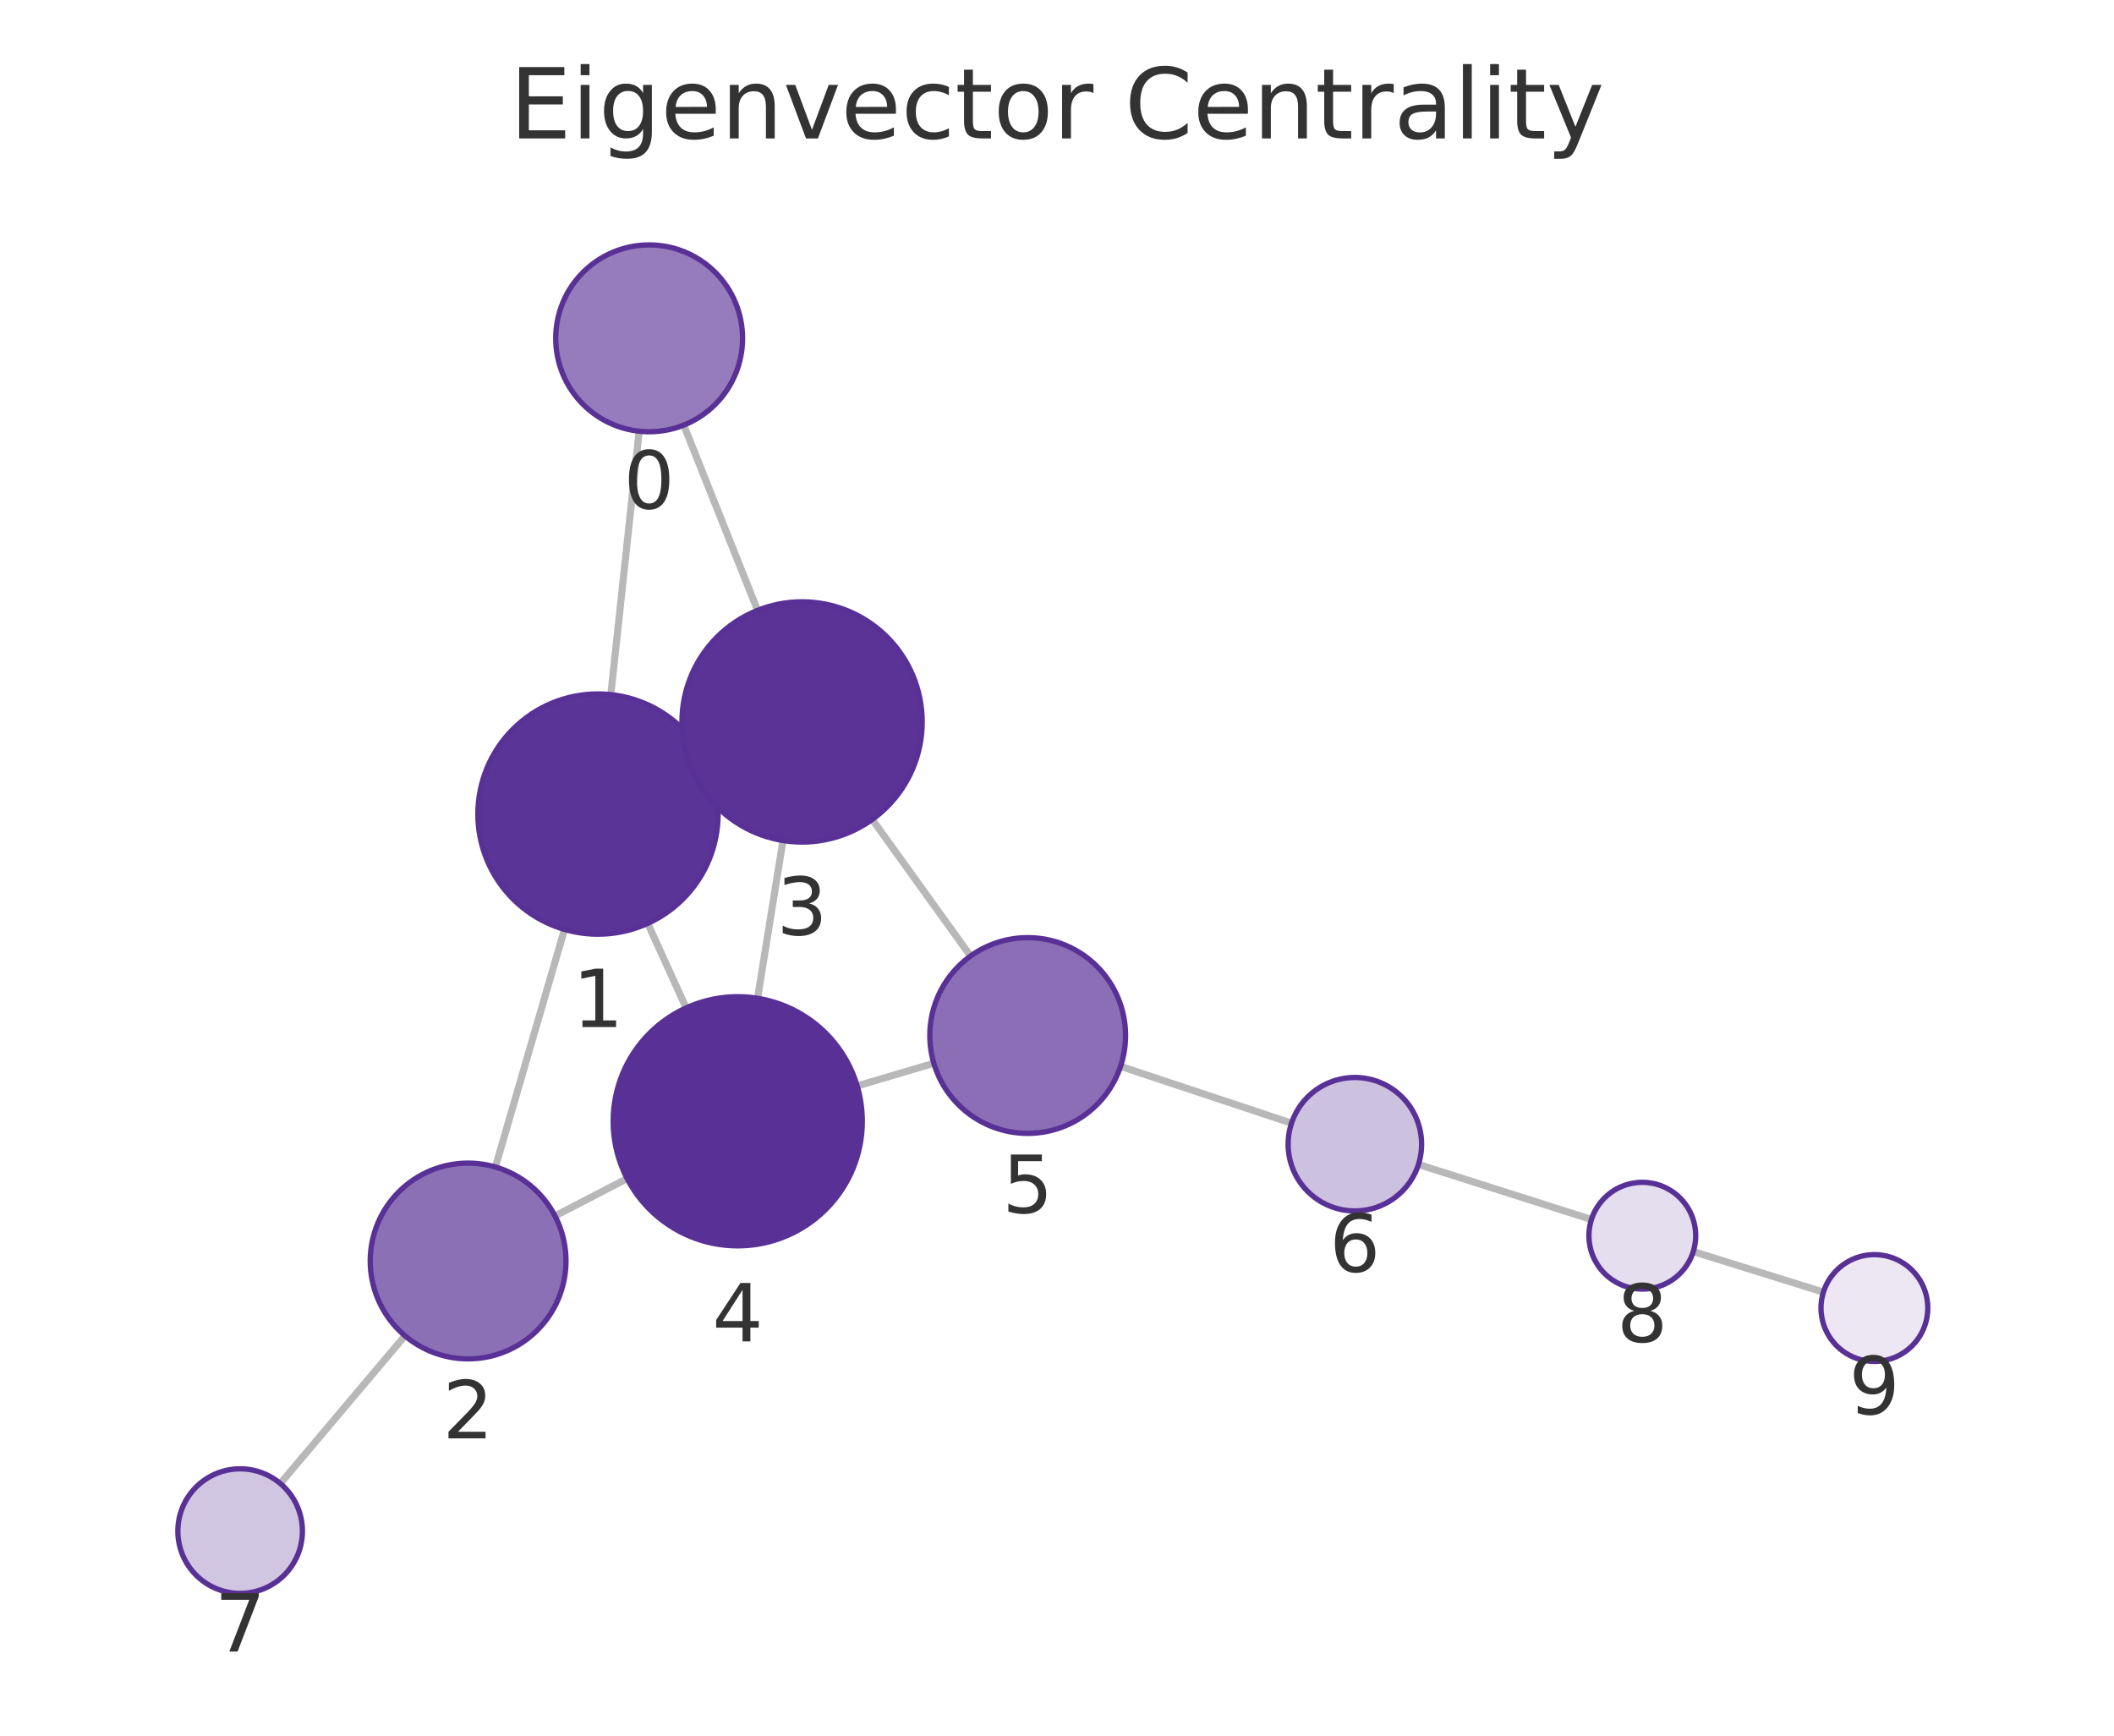
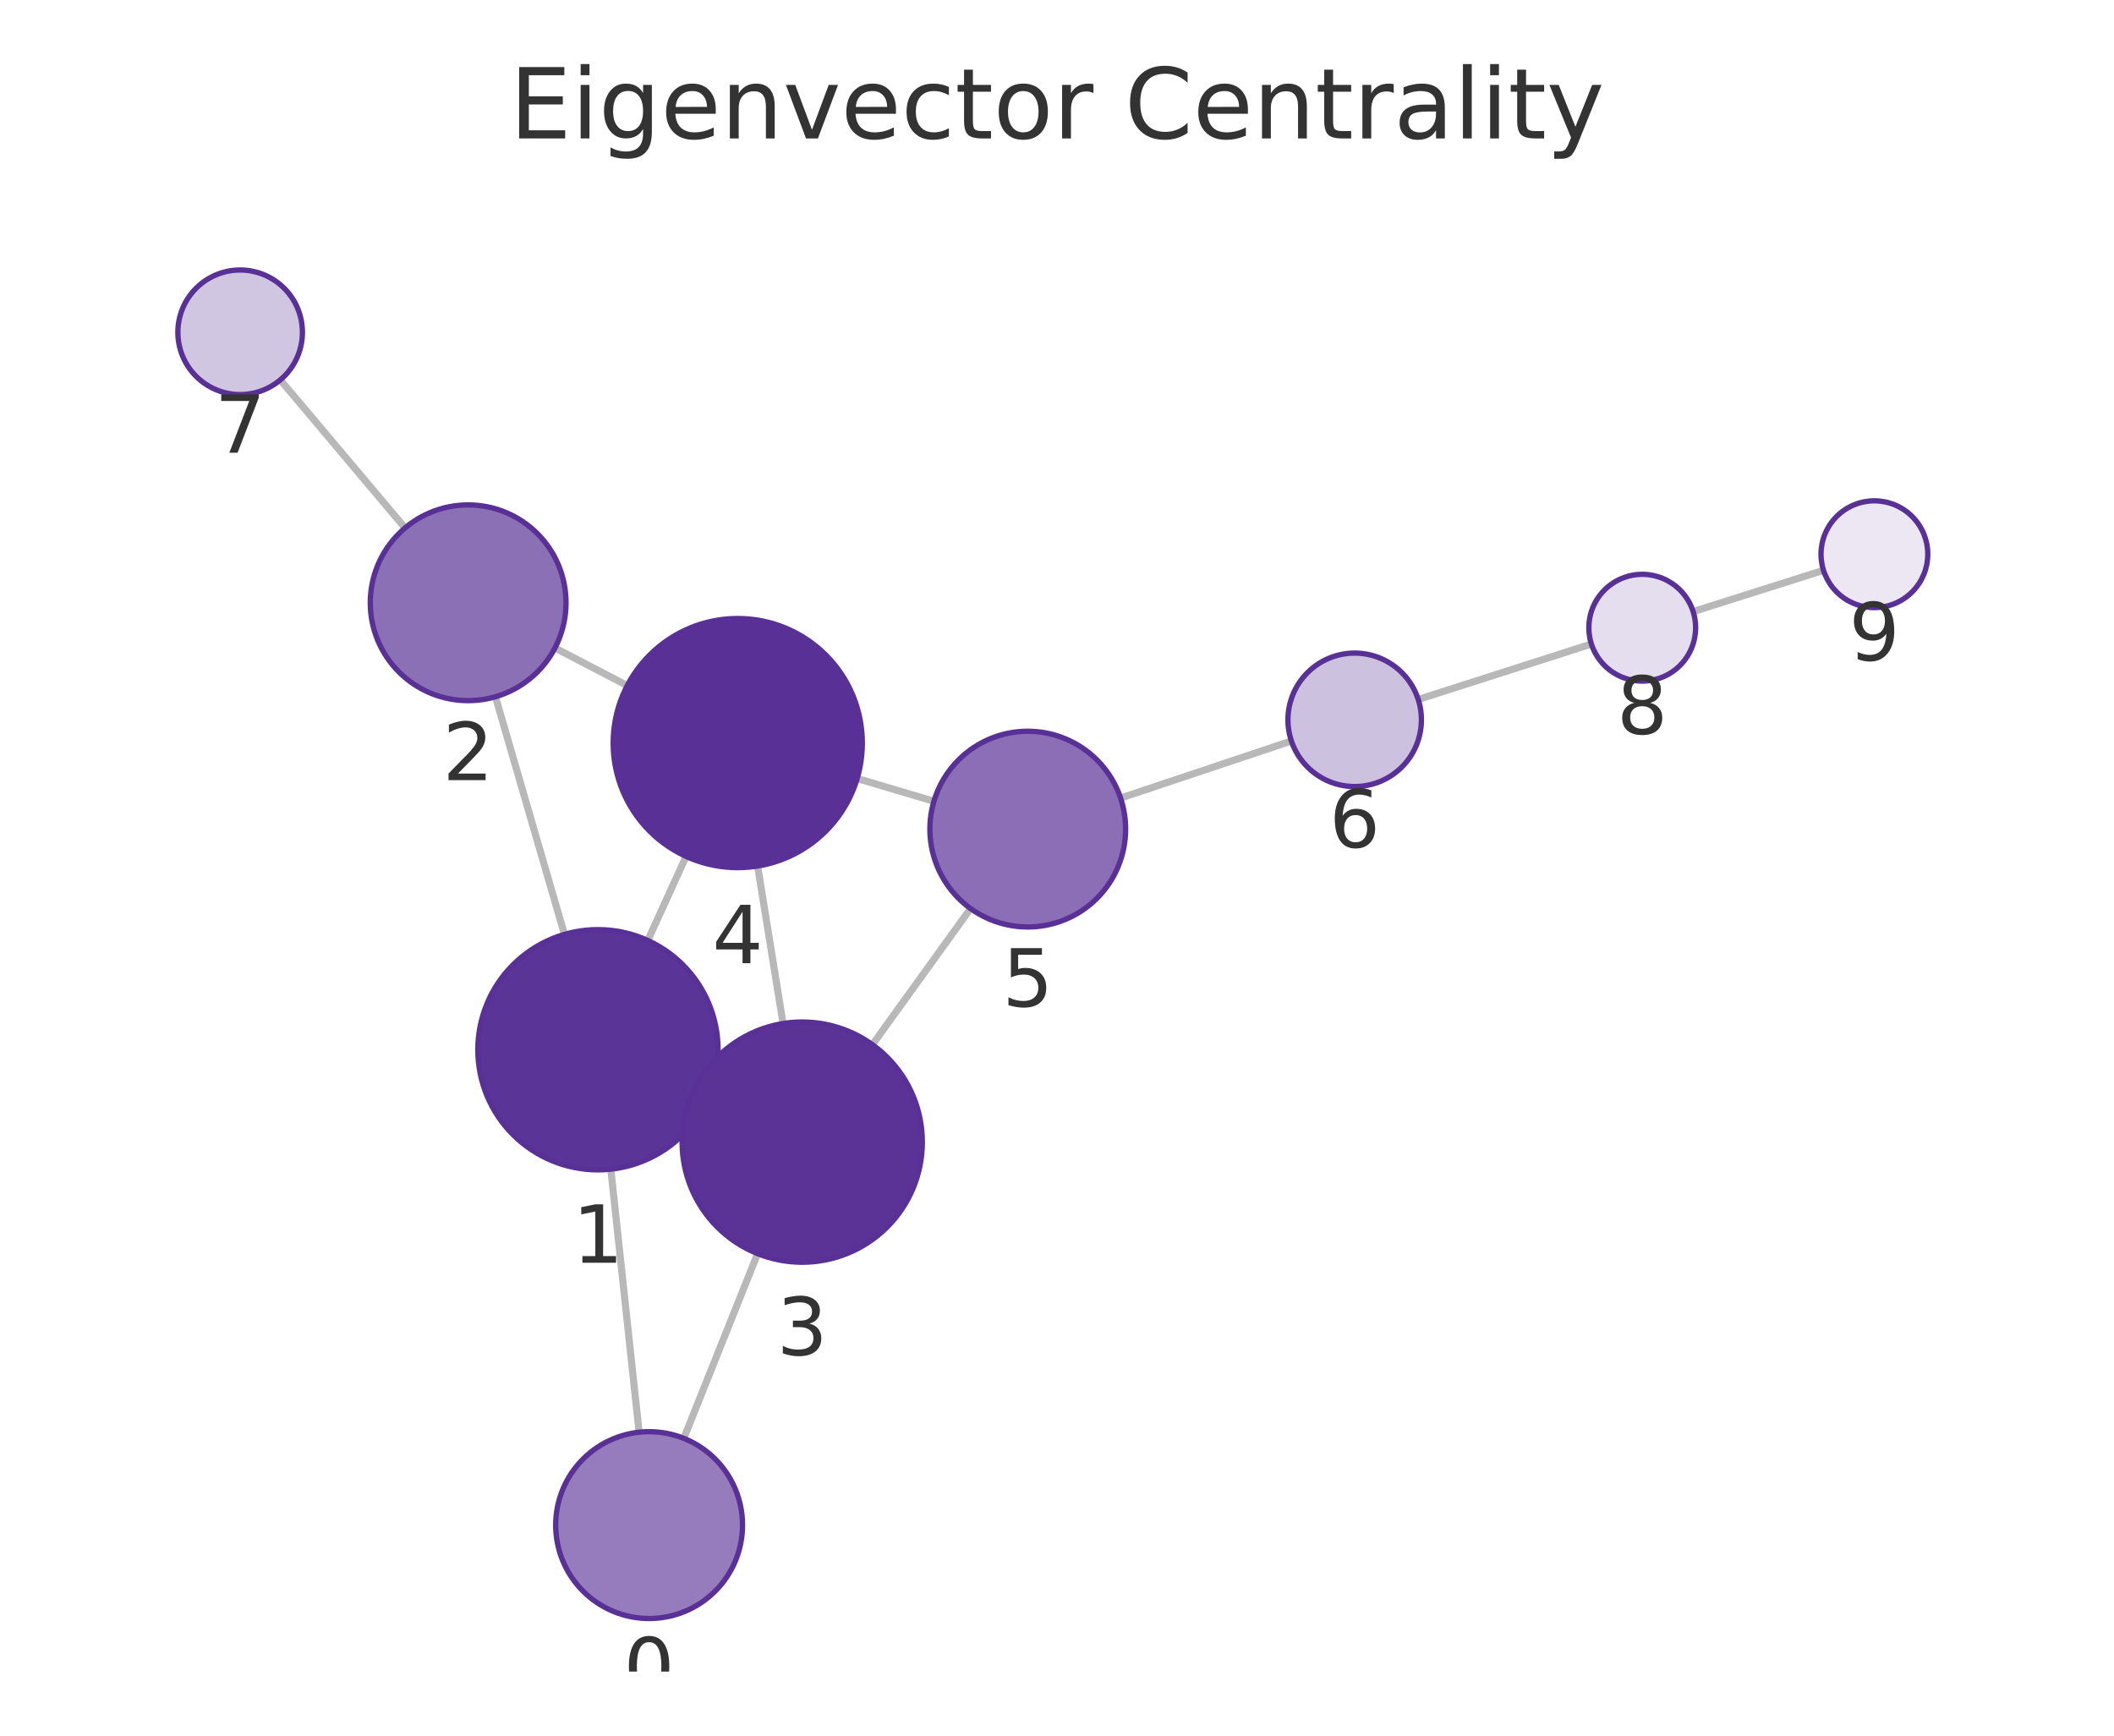
<svg xmlns="http://www.w3.org/2000/svg" xmlns:xlink="http://www.w3.org/1999/xlink" width="237.6pt" height="195.078pt" viewBox="0 0 237.6 195.078" version="1.1">
  <defs>
    <style type="text/css">*{stroke-linejoin: round; stroke-linecap: butt}</style>
  </defs>
  <g id="figure_1">
    <g id="patch_1">
      <path d="M 0 195.078  L 237.6 195.078  L 237.6 0  L 0 0  L 0 195.078  z " style="fill: none" />
    </g>
    <g id="axes_1">
      <g id="patch_2">
        <path d="M 7.2 187.878  L 230.4 187.878  L 230.4 21.558  L 7.2 21.558  L 7.2 187.878  z " style="fill: none" />
      </g>
      <g id="EdgeCollection_1">
-         <path d="M 71.837 48.467  L 68.653 78.073  " clip-path="url(#pe8b34c2712)" style="fill: #b8b8b8; stroke: #b8b8b8; stroke-width: 0.8" />
-         <path d="M 76.848 47.781  L 85.148 68.601  " clip-path="url(#pe8b34c2712)" style="fill: #b8b8b8; stroke: #b8b8b8; stroke-width: 0.8" />
-         <path d="M 63.443 104.46  L 55.682 131.165  " clip-path="url(#pe8b34c2712)" style="fill: #b8b8b8; stroke: #b8b8b8; stroke-width: 0.8" />
-         <path d="M 79.514 85.941  L 77.843 86.696  " clip-path="url(#pe8b34c2712)" style="fill: #b8b8b8; stroke: #b8b8b8; stroke-width: 0.8" />
-         <path d="M 72.8 103.784  L 77.12 113.282  " clip-path="url(#pe8b34c2712)" style="fill: #b8b8b8; stroke: #b8b8b8; stroke-width: 0.8" />
-         <path d="M 62.379 136.667  L 70.487 132.466  " clip-path="url(#pe8b34c2712)" style="fill: #b8b8b8; stroke: #b8b8b8; stroke-width: 0.8" />
-         <path d="M 45.517 150.134  L 31.505 166.738  " clip-path="url(#pe8b34c2712)" style="fill: #b8b8b8; stroke: #b8b8b8; stroke-width: 0.8" />
-         <path d="M 88 94.469  L 85.144 112.204  " clip-path="url(#pe8b34c2712)" style="fill: #b8b8b8; stroke: #b8b8b8; stroke-width: 0.8" />
-         <path d="M 98.032 92.1  L 109.081 107.457  " clip-path="url(#pe8b34c2712)" style="fill: #b8b8b8; stroke: #b8b8b8; stroke-width: 0.8" />
-         <path d="M 96.342 122.054  L 104.957 119.506  " clip-path="url(#pe8b34c2712)" style="fill: #b8b8b8; stroke: #b8b8b8; stroke-width: 0.8" />
-         <path d="M 125.944 119.854  L 145.159 126.239  " clip-path="url(#pe8b34c2712)" style="fill: #b8b8b8; stroke: #b8b8b8; stroke-width: 0.8" />
-         <path d="M 159.423 130.878  L 178.868 137.067  " clip-path="url(#pe8b34c2712)" style="fill: #b8b8b8; stroke: #b8b8b8; stroke-width: 0.8" />
-         <path d="M 190.313 140.672  L 204.942 145.23  " clip-path="url(#pe8b34c2712)" style="fill: #b8b8b8; stroke: #b8b8b8; stroke-width: 0.8" />
+         <path d="M 71.833 160.973  L 68.651 131.408  " clip-path="url(#p6a8f3b965b)" style="fill: #b8b8b8; stroke: #b8b8b8; stroke-width: 0.8" />
+         <path d="M 76.854 161.662  L 85.153 140.903  " clip-path="url(#p6a8f3b965b)" style="fill: #b8b8b8; stroke: #b8b8b8; stroke-width: 0.8" />
+         <path d="M 63.442 105.021  L 55.685 78.313  " clip-path="url(#p6a8f3b965b)" style="fill: #b8b8b8; stroke: #b8b8b8; stroke-width: 0.8" />
+         <path d="M 79.507 123.549  L 77.863 122.805  " clip-path="url(#p6a8f3b965b)" style="fill: #b8b8b8; stroke: #b8b8b8; stroke-width: 0.8" />
+         <path d="M 72.806 105.702  L 77.112 96.256  " clip-path="url(#p6a8f3b965b)" style="fill: #b8b8b8; stroke: #b8b8b8; stroke-width: 0.8" />
+         <path d="M 62.375 72.827  L 70.499 77.055  " clip-path="url(#p6a8f3b965b)" style="fill: #b8b8b8; stroke: #b8b8b8; stroke-width: 0.8" />
+         <path d="M 45.527 59.338  L 31.502 42.699  " clip-path="url(#p6a8f3b965b)" style="fill: #b8b8b8; stroke: #b8b8b8; stroke-width: 0.8" />
+         <path d="M 88.011 115.041  L 85.151 97.338  " clip-path="url(#p6a8f3b965b)" style="fill: #b8b8b8; stroke: #b8b8b8; stroke-width: 0.8" />
+         <path d="M 98.056 117.415  L 109.082 102.113  " clip-path="url(#p6a8f3b965b)" style="fill: #b8b8b8; stroke: #b8b8b8; stroke-width: 0.8" />
+         <path d="M 96.34 87.5  L 104.967 90.059  " clip-path="url(#p6a8f3b965b)" style="fill: #b8b8b8; stroke: #b8b8b8; stroke-width: 0.8" />
+         <path d="M 125.946 89.7  L 145.144 83.282  " clip-path="url(#p6a8f3b965b)" style="fill: #b8b8b8; stroke: #b8b8b8; stroke-width: 0.8" />
+         <path d="M 159.4 78.616  L 178.864 72.383  " clip-path="url(#p6a8f3b965b)" style="fill: #b8b8b8; stroke: #b8b8b8; stroke-width: 0.8" />
+         <path d="M 190.298 68.741  L 204.95 64.101  " clip-path="url(#p6a8f3b965b)" style="fill: #b8b8b8; stroke: #b8b8b8; stroke-width: 0.8" />
      </g>
      <g id="VertexCollection_1">
-         <path d="M 72.96 48.527  C 75.744 48.527 78.415 47.421 80.384 45.452  C 82.353 43.483 83.46 40.812 83.46 38.027  C 83.46 35.243 82.353 32.572 80.384 30.603  C 78.415 28.634 75.744 27.527 72.96 27.527  C 70.175 27.527 67.504 28.634 65.535 30.603  C 63.566 32.572 62.46 35.243 62.46 38.027  C 62.46 40.812 63.566 43.483 65.535 45.452  C 67.504 47.421 70.175 48.527 72.96 48.527  z " clip-path="url(#pe8b34c2712)" style="fill: #967cbc; stroke: #593196; stroke-width: 0.6" />
-         <path d="M 67.21 104.996  C 70.79 104.996 74.224 103.574 76.756 101.042  C 79.288 98.51 80.71 95.076 80.71 91.496  C 80.71 87.916 79.288 84.482 76.756 81.95  C 74.224 79.418 70.79 77.996 67.21 77.996  C 63.63 77.996 60.196 79.418 57.664 81.95  C 55.132 84.482 53.71 87.916 53.71 91.496  C 53.71 95.076 55.132 98.51 57.664 101.042  C 60.196 103.574 63.63 104.996 67.21 104.996  z " clip-path="url(#pe8b34c2712)" style="fill: #5b3497; stroke: #593196; stroke-width: 0.6" />
-         <path d="M 52.612 152.728  C 55.529 152.728 58.327 151.569 60.39 149.506  C 62.453 147.443 63.612 144.645 63.612 141.728  C 63.612 138.811 62.453 136.013 60.39 133.95  C 58.327 131.887 55.529 130.728 52.612 130.728  C 49.695 130.728 46.896 131.887 44.834 133.95  C 42.771 136.013 41.612 138.811 41.612 141.728  C 41.612 144.645 42.771 147.443 44.834 149.506  C 46.896 151.569 49.695 152.728 52.612 152.728  z " clip-path="url(#pe8b34c2712)" style="fill: #8c70b6; stroke: #593196; stroke-width: 0.6" />
-         <path d="M 90.147 94.641  C 93.728 94.641 97.162 93.219 99.693 90.687  C 102.225 88.156 103.647 84.721 103.647 81.141  C 103.647 77.561 102.225 74.127 99.693 71.595  C 97.162 69.064 93.728 67.641 90.147 67.641  C 86.567 67.641 83.133 69.064 80.601 71.595  C 78.07 74.127 76.647 77.561 76.647 81.141  C 76.647 84.721 78.07 88.156 80.601 90.687  C 83.133 93.219 86.567 94.641 90.147 94.641  z " clip-path="url(#pe8b34c2712)" style="fill: #5b3397; stroke: #593196; stroke-width: 0.6" />
-         <path d="M 82.917 140.025  C 86.63 140.025 90.191 138.55 92.817 135.925  C 95.442 133.3 96.917 129.738 96.917 126.025  C 96.917 122.313 95.442 118.751 92.817 116.126  C 90.191 113.501 86.63 112.025 82.917 112.025  C 79.204 112.025 75.643 113.501 73.018 116.126  C 70.392 118.751 68.917 122.313 68.917 126.025  C 68.917 129.738 70.392 133.3 73.018 135.925  C 75.643 138.55 79.204 140.025 82.917 140.025  z " clip-path="url(#pe8b34c2712)" style="fill: #593196; stroke: #593196; stroke-width: 0.6" />
-         <path d="M 115.505 127.386  C 118.422 127.386 121.221 126.227 123.283 124.164  C 125.346 122.101 126.505 119.303 126.505 116.386  C 126.505 113.469 125.346 110.671 123.283 108.608  C 121.221 106.545 118.422 105.386 115.505 105.386  C 112.588 105.386 109.79 106.545 107.727 108.608  C 105.664 110.671 104.505 113.469 104.505 116.386  C 104.505 119.303 105.664 122.101 107.727 124.164  C 109.79 126.227 112.588 127.386 115.505 127.386  z " clip-path="url(#pe8b34c2712)" style="fill: #8b6eb5; stroke: #593196; stroke-width: 0.6" />
-         <path d="M 152.277 136.103  C 154.266 136.103 156.174 135.313 157.58 133.907  C 158.987 132.5 159.777 130.592 159.777 128.603  C 159.777 126.614 158.987 124.707 157.58 123.3  C 156.174 121.894 154.266 121.103 152.277 121.103  C 150.288 121.103 148.38 121.894 146.973 123.3  C 145.567 124.707 144.777 126.614 144.777 128.603  C 144.777 130.592 145.567 132.5 146.973 133.907  C 148.38 135.313 150.288 136.103 152.277 136.103  z " clip-path="url(#pe8b34c2712)" style="fill: #cdc1e0; stroke: #593196; stroke-width: 0.6" />
-         <path d="M 26.99 179.088  C 28.847 179.088 30.627 178.35 31.94 177.038  C 33.253 175.725 33.99 173.944 33.99 172.088  C 33.99 170.232 33.253 168.451 31.94 167.138  C 30.627 165.826 28.847 165.088 26.99 165.088  C 25.134 165.088 23.353 165.826 22.04 167.138  C 20.728 168.451 19.99 170.232 19.99 172.088  C 19.99 173.944 20.728 175.725 22.04 177.038  C 23.353 178.35 25.134 179.088 26.99 179.088  z " clip-path="url(#pe8b34c2712)" style="fill: #d1c6e2; stroke: #593196; stroke-width: 0.6" />
-         <path d="M 184.585 144.887  C 186.176 144.887 187.702 144.255 188.828 143.13  C 189.953 142.005 190.585 140.478 190.585 138.887  C 190.585 137.296 189.953 135.77 188.828 134.645  C 187.702 133.519 186.176 132.887 184.585 132.887  C 182.994 132.887 181.467 133.519 180.342 134.645  C 179.217 135.77 178.585 137.296 178.585 138.887  C 178.585 140.478 179.217 142.005 180.342 143.13  C 181.467 144.255 182.994 144.887 184.585 144.887  z " clip-path="url(#pe8b34c2712)" style="fill: #e5deee; stroke: #593196; stroke-width: 0.6" />
-         <path d="M 210.67 153.015  C 212.261 153.015 213.788 152.383 214.913 151.258  C 216.038 150.133 216.67 148.607 216.67 147.015  C 216.67 145.424 216.038 143.898 214.913 142.773  C 213.788 141.648 212.261 141.015 210.67 141.015  C 209.079 141.015 207.553 141.648 206.427 142.773  C 205.302 143.898 204.67 145.424 204.67 147.015  C 204.67 148.607 205.302 150.133 206.427 151.258  C 207.553 152.383 209.079 153.015 210.67 153.015  z " clip-path="url(#pe8b34c2712)" style="fill: #ece7f3; stroke: #593196; stroke-width: 0.6" />
+         <path d="M 72.956 181.912  C 75.741 181.912 78.412 180.806 80.381 178.837  C 82.35 176.868 83.456 174.197 83.456 171.412  C 83.456 168.628 82.35 165.957 80.381 163.988  C 78.412 162.019 75.741 160.912 72.956 160.912  C 70.172 160.912 67.501 162.019 65.532 163.988  C 63.563 165.957 62.456 168.628 62.456 171.412  C 62.456 174.197 63.563 176.868 65.532 178.837  C 67.501 180.806 70.172 181.912 72.956 181.912  z " clip-path="url(#p6a8f3b965b)" style="fill: #967cbc; stroke: #593196; stroke-width: 0.6" />
+         <path d="M 67.207 131.486  C 70.787 131.486 74.221 130.063 76.753 127.532  C 79.284 125 80.707 121.566 80.707 117.986  C 80.707 114.406 79.284 110.971 76.753 108.44  C 74.221 105.908 70.787 104.486 67.207 104.486  C 63.626 104.486 60.192 105.908 57.661 108.44  C 55.129 110.971 53.707 114.406 53.707 117.986  C 53.707 121.566 55.129 125 57.661 127.532  C 60.192 130.063 63.626 131.486 67.207 131.486  z " clip-path="url(#p6a8f3b965b)" style="fill: #5b3497; stroke: #593196; stroke-width: 0.6" />
+         <path d="M 52.617 78.749  C 55.534 78.749 58.332 77.59 60.395 75.527  C 62.458 73.464 63.617 70.666 63.617 67.749  C 63.617 64.832 62.458 62.034 60.395 59.971  C 58.332 57.908 55.534 56.749 52.617 56.749  C 49.7 56.749 46.901 57.908 44.839 59.971  C 42.776 62.034 41.617 64.832 41.617 67.749  C 41.617 70.666 42.776 73.464 44.839 75.527  C 46.901 77.59 49.7 78.749 52.617 78.749  z " clip-path="url(#p6a8f3b965b)" style="fill: #8c70b6; stroke: #593196; stroke-width: 0.6" />
+         <path d="M 90.164 141.868  C 93.744 141.868 97.178 140.446 99.71 137.914  C 102.242 135.382 103.664 131.948 103.664 128.368  C 103.664 124.788 102.242 121.354 99.71 118.822  C 97.178 116.29 93.744 114.868 90.164 114.868  C 86.584 114.868 83.15 116.29 80.618 118.822  C 78.086 121.354 76.664 124.788 76.664 128.368  C 76.664 131.948 78.086 135.382 80.618 137.914  C 83.15 140.446 86.584 141.868 90.164 141.868  z " clip-path="url(#p6a8f3b965b)" style="fill: #5b3397; stroke: #593196; stroke-width: 0.6" />
+         <path d="M 82.919 97.517  C 86.631 97.517 90.193 96.042 92.818 93.417  C 95.443 90.791 96.919 87.23 96.919 83.517  C 96.919 79.804 95.443 76.243 92.818 73.618  C 90.193 70.992 86.631 69.517 82.919 69.517  C 79.206 69.517 75.644 70.992 73.019 73.618  C 70.394 76.243 68.919 79.804 68.919 83.517  C 68.919 87.23 70.394 90.791 73.019 93.417  C 75.644 96.042 79.206 97.517 82.919 97.517  z " clip-path="url(#p6a8f3b965b)" style="fill: #593196; stroke: #593196; stroke-width: 0.6" />
+         <path d="M 115.513 104.188  C 118.43 104.188 121.228 103.029 123.291 100.966  C 125.354 98.904 126.513 96.105 126.513 93.188  C 126.513 90.271 125.354 87.473 123.291 85.41  C 121.228 83.347 118.43 82.188 115.513 82.188  C 112.596 82.188 109.798 83.347 107.735 85.41  C 105.672 87.473 104.513 90.271 104.513 93.188  C 104.513 96.105 105.672 98.904 107.735 100.966  C 109.798 103.029 112.596 104.188 115.513 104.188  z " clip-path="url(#p6a8f3b965b)" style="fill: #8b6eb5; stroke: #593196; stroke-width: 0.6" />
+         <path d="M 152.257 88.404  C 154.246 88.404 156.154 87.614 157.561 86.207  C 158.967 84.801 159.757 82.893 159.757 80.904  C 159.757 78.915 158.967 77.007 157.561 75.601  C 156.154 74.194 154.246 73.404 152.257 73.404  C 150.268 73.404 148.361 74.194 146.954 75.601  C 145.548 77.007 144.757 78.915 144.757 80.904  C 144.757 82.893 145.548 84.801 146.954 86.207  C 148.361 87.614 150.268 88.404 152.257 88.404  z " clip-path="url(#p6a8f3b965b)" style="fill: #cdc1e0; stroke: #593196; stroke-width: 0.6" />
+         <path d="M 26.991 44.347  C 28.847 44.347 30.628 43.609 31.94 42.296  C 33.253 40.984 33.991 39.203 33.991 37.347  C 33.991 35.49 33.253 33.709 31.94 32.397  C 30.628 31.084 28.847 30.347 26.991 30.347  C 25.134 30.347 23.354 31.084 22.041 32.397  C 20.728 33.709 19.991 35.49 19.991 37.347  C 19.991 39.203 20.728 40.984 22.041 42.296  C 23.354 43.609 25.134 44.347 26.991 44.347  z " clip-path="url(#p6a8f3b965b)" style="fill: #d1c6e2; stroke: #593196; stroke-width: 0.6" />
+         <path d="M 184.578 76.552  C 186.169 76.552 187.696 75.92 188.821 74.795  C 189.946 73.67 190.578 72.144 190.578 70.552  C 190.578 68.961 189.946 67.435 188.821 66.31  C 187.696 65.185 186.169 64.552 184.578 64.552  C 182.987 64.552 181.461 65.185 180.335 66.31  C 179.21 67.435 178.578 68.961 178.578 70.552  C 178.578 72.144 179.21 73.67 180.335 74.795  C 181.461 75.92 182.987 76.552 184.578 76.552  z " clip-path="url(#p6a8f3b965b)" style="fill: #e5deee; stroke: #593196; stroke-width: 0.6" />
+         <path d="M 210.67 68.29  C 212.261 68.29 213.787 67.658 214.912 66.533  C 216.037 65.408 216.67 63.881 216.67 62.29  C 216.67 60.699 216.037 59.173 214.912 58.048  C 213.787 56.922 212.261 56.29 210.67 56.29  C 209.078 56.29 207.552 56.922 206.427 58.048  C 205.302 59.173 204.67 60.699 204.67 62.29  C 204.67 63.881 205.302 65.408 206.427 66.533  C 207.552 67.658 209.078 68.29 210.67 68.29  z " clip-path="url(#p6a8f3b965b)" style="fill: #ece7f3; stroke: #593196; stroke-width: 0.6" />
      </g>
      <g id="text_1">
-         <g clip-path="url(#pe8b34c2712)">
-           <g style="fill: #333333" transform="translate(70.0967 57.16524) scale(0.09 -0.09)">
+         <g clip-path="url(#p6a8f3b965b)">
+           <g style="fill: #333333" transform="translate(70.09303 190.5502) scale(0.09 -0.09)">
            <defs>
              <path id="DejaVuSans-13" d="M 2034 4250  Q 1547 4250 1301 3770  Q 1056 3291 1056 2328  Q 1056 1369 1301 889  Q 1547 409 2034 409  Q 2525 409 2770 889  Q 3016 1369 3016 2328  Q 3016 3291 2770 3770  Q 2525 4250 2034 4250  z M 2034 4750  Q 2819 4750 3233 4129  Q 3647 3509 3647 2328  Q 3647 1150 3233 529  Q 2819 -91 2034 -91  Q 1250 -91 836 529  Q 422 1150 422 2328  Q 422 3509 836 4129  Q 1250 4750 2034 4750  z " transform="scale(0.015625)" />
            </defs>
            <use xlink:href="#DejaVuSans-13" />
          </g>
        </g>
      </g>
      <g id="text_2">
-         <g clip-path="url(#pe8b34c2712)">
-           <g style="fill: #333333" transform="translate(64.34684 115.4339) scale(0.09 -0.09)">
+         <g clip-path="url(#p6a8f3b965b)">
+           <g style="fill: #333333" transform="translate(64.34357 141.9237) scale(0.09 -0.09)">
            <defs>
              <path id="DejaVuSans-14" d="M 794 531  L 1825 531  L 1825 4091  L 703 3866  L 703 4441  L 1819 4666  L 2450 4666  L 2450 531  L 3481 531  L 3481 0  L 794 0  L 794 531  z " transform="scale(0.015625)" />
            </defs>
            <use xlink:href="#DejaVuSans-14" />
          </g>
        </g>
      </g>
      <g id="text_3">
-         <g clip-path="url(#pe8b34c2712)">
-           <g style="fill: #333333" transform="translate(49.74863 161.6658) scale(0.09 -0.09)">
+         <g clip-path="url(#p6a8f3b965b)">
+           <g style="fill: #333333" transform="translate(49.75372 87.68693) scale(0.09 -0.09)">
            <defs>
              <path id="DejaVuSans-15" d="M 1228 531  L 3431 531  L 3431 0  L 469 0  L 469 531  Q 828 903 1448 1529  Q 2069 2156 2228 2338  Q 2531 2678 2651 2914  Q 2772 3150 2772 3378  Q 2772 3750 2511 3984  Q 2250 4219 1831 4219  Q 1534 4219 1204 4116  Q 875 4013 500 3803  L 500 4441  Q 881 4594 1212 4672  Q 1544 4750 1819 4750  Q 2544 4750 2975 4387  Q 3406 4025 3406 3419  Q 3406 3131 3298 2873  Q 3191 2616 2906 2266  Q 2828 2175 2409 1742  Q 1991 1309 1228 531  z " transform="scale(0.015625)" />
            </defs>
            <use xlink:href="#DejaVuSans-15" />
          </g>
        </g>
      </g>
      <g id="text_4">
-         <g clip-path="url(#pe8b34c2712)">
-           <g style="fill: #333333" transform="translate(87.28423 105.0791) scale(0.09 -0.09)">
+         <g clip-path="url(#p6a8f3b965b)">
+           <g style="fill: #333333" transform="translate(87.30088 152.3059) scale(0.09 -0.09)">
            <defs>
              <path id="DejaVuSans-16" d="M 2597 2516  Q 3050 2419 3304 2112  Q 3559 1806 3559 1356  Q 3559 666 3084 287  Q 2609 -91 1734 -91  Q 1441 -91 1130 -33  Q 819 25 488 141  L 488 750  Q 750 597 1062 519  Q 1375 441 1716 441  Q 2309 441 2620 675  Q 2931 909 2931 1356  Q 2931 1769 2642 2001  Q 2353 2234 1838 2234  L 1294 2234  L 1294 2753  L 1863 2753  Q 2328 2753 2575 2939  Q 2822 3125 2822 3475  Q 2822 3834 2567 4026  Q 2313 4219 1838 4219  Q 1578 4219 1281 4162  Q 984 4106 628 3988  L 628 4550  Q 988 4650 1302 4700  Q 1616 4750 1894 4750  Q 2613 4750 3031 4423  Q 3450 4097 3450 3541  Q 3450 3153 3228 2886  Q 3006 2619 2597 2516  z " transform="scale(0.015625)" />
            </defs>
            <use xlink:href="#DejaVuSans-16" />
          </g>
        </g>
      </g>
      <g id="text_5">
-         <g clip-path="url(#pe8b34c2712)">
-           <g style="fill: #333333" transform="translate(80.05401 150.7633) scale(0.09 -0.09)">
+         <g clip-path="url(#p6a8f3b965b)">
+           <g style="fill: #333333" transform="translate(80.0554 108.2552) scale(0.09 -0.09)">
            <defs>
              <path id="DejaVuSans-17" d="M 2419 4116  L 825 1625  L 2419 1625  L 2419 4116  z M 2253 4666  L 3047 4666  L 3047 1625  L 3713 1625  L 3713 1100  L 3047 1100  L 3047 0  L 2419 0  L 2419 1100  L 313 1100  L 313 1709  L 2253 4666  z " transform="scale(0.015625)" />
            </defs>
            <use xlink:href="#DejaVuSans-17" />
          </g>
        </g>
      </g>
      <g id="text_6">
-         <g clip-path="url(#pe8b34c2712)">
-           <g style="fill: #333333" transform="translate(112.642 136.324) scale(0.09 -0.09)">
+         <g clip-path="url(#p6a8f3b965b)">
+           <g style="fill: #333333" transform="translate(112.65 113.1261) scale(0.09 -0.09)">
            <defs>
              <path id="DejaVuSans-18" d="M 691 4666  L 3169 4666  L 3169 4134  L 1269 4134  L 1269 2991  Q 1406 3038 1543 3061  Q 1681 3084 1819 3084  Q 2600 3084 3056 2656  Q 3513 2228 3513 1497  Q 3513 744 3044 326  Q 2575 -91 1722 -91  Q 1428 -91 1123 -41  Q 819 9 494 109  L 494 744  Q 775 591 1075 516  Q 1375 441 1709 441  Q 2250 441 2565 725  Q 2881 1009 2881 1497  Q 2881 1984 2565 2268  Q 2250 2553 1709 2553  Q 1456 2553 1204 2497  Q 953 2441 691 2322  L 691 4666  z " transform="scale(0.015625)" />
            </defs>
            <use xlink:href="#DejaVuSans-18" />
          </g>
        </g>
      </g>
      <g id="text_7">
-         <g clip-path="url(#pe8b34c2712)">
-           <g style="fill: #333333" transform="translate(149.4136 142.9413) scale(0.09 -0.09)">
+         <g clip-path="url(#p6a8f3b965b)">
+           <g style="fill: #333333" transform="translate(149.3942 95.24185) scale(0.09 -0.09)">
            <defs>
              <path id="DejaVuSans-19" d="M 2113 2584  Q 1688 2584 1439 2293  Q 1191 2003 1191 1497  Q 1191 994 1439 701  Q 1688 409 2113 409  Q 2538 409 2786 701  Q 3034 994 3034 1497  Q 3034 2003 2786 2293  Q 2538 2584 2113 2584  z M 3366 4563  L 3366 3988  Q 3128 4100 2886 4159  Q 2644 4219 2406 4219  Q 1781 4219 1451 3797  Q 1122 3375 1075 2522  Q 1259 2794 1537 2939  Q 1816 3084 2150 3084  Q 2853 3084 3261 2657  Q 3669 2231 3669 1497  Q 3669 778 3244 343  Q 2819 -91 2113 -91  Q 1303 -91 875 529  Q 447 1150 447 2328  Q 447 3434 972 4092  Q 1497 4750 2381 4750  Q 2619 4750 2861 4703  Q 3103 4656 3366 4563  z " transform="scale(0.015625)" />
            </defs>
            <use xlink:href="#DejaVuSans-19" />
          </g>
        </g>
      </g>
      <g id="text_8">
-         <g clip-path="url(#pe8b34c2712)">
-           <g style="fill: #333333" transform="translate(24.12708 185.6259) scale(0.09 -0.09)">
+         <g clip-path="url(#p6a8f3b965b)">
+           <g style="fill: #333333" transform="translate(24.12753 50.88442) scale(0.09 -0.09)">
            <defs>
              <path id="DejaVuSans-1a" d="M 525 4666  L 3525 4666  L 3525 4397  L 1831 0  L 1172 0  L 2766 4134  L 525 4134  L 525 4666  z " transform="scale(0.015625)" />
            </defs>
            <use xlink:href="#DejaVuSans-1a" />
          </g>
        </g>
      </g>
      <g id="text_9">
-         <g clip-path="url(#pe8b34c2712)">
-           <g style="fill: #333333" transform="translate(181.7217 150.8251) scale(0.09 -0.09)">
+         <g clip-path="url(#p6a8f3b965b)">
+           <g style="fill: #333333" transform="translate(181.715 82.49031) scale(0.09 -0.09)">
            <defs>
              <path id="DejaVuSans-1b" d="M 2034 2216  Q 1584 2216 1326 1975  Q 1069 1734 1069 1313  Q 1069 891 1326 650  Q 1584 409 2034 409  Q 2484 409 2743 651  Q 3003 894 3003 1313  Q 3003 1734 2745 1975  Q 2488 2216 2034 2216  z M 1403 2484  Q 997 2584 770 2862  Q 544 3141 544 3541  Q 544 4100 942 4425  Q 1341 4750 2034 4750  Q 2731 4750 3128 4425  Q 3525 4100 3525 3541  Q 3525 3141 3298 2862  Q 3072 2584 2669 2484  Q 3125 2378 3379 2068  Q 3634 1759 3634 1313  Q 3634 634 3220 271  Q 2806 -91 2034 -91  Q 1263 -91 848 271  Q 434 634 434 1313  Q 434 1759 690 2068  Q 947 2378 1403 2484  z M 1172 3481  Q 1172 3119 1398 2916  Q 1625 2713 2034 2713  Q 2441 2713 2670 2916  Q 2900 3119 2900 3481  Q 2900 3844 2670 4047  Q 2441 4250 2034 4250  Q 1625 4250 1398 4047  Q 1172 3844 1172 3481  z " transform="scale(0.015625)" />
            </defs>
            <use xlink:href="#DejaVuSans-1b" />
          </g>
        </g>
      </g>
      <g id="text_10">
-         <g clip-path="url(#pe8b34c2712)">
-           <g style="fill: #333333" transform="translate(207.8069 158.9533) scale(0.09 -0.09)">
+         <g clip-path="url(#p6a8f3b965b)">
+           <g style="fill: #333333" transform="translate(207.8065 74.22805) scale(0.09 -0.09)">
            <defs>
              <path id="DejaVuSans-1c" d="M 703 97  L 703 672  Q 941 559 1184 500  Q 1428 441 1663 441  Q 2288 441 2617 861  Q 2947 1281 2994 2138  Q 2813 1869 2534 1725  Q 2256 1581 1919 1581  Q 1219 1581 811 2004  Q 403 2428 403 3163  Q 403 3881 828 4315  Q 1253 4750 1959 4750  Q 2769 4750 3195 4129  Q 3622 3509 3622 2328  Q 3622 1225 3098 567  Q 2575 -91 1691 -91  Q 1453 -91 1209 -44  Q 966 3 703 97  z M 1959 2075  Q 2384 2075 2632 2365  Q 2881 2656 2881 3163  Q 2881 3666 2632 3958  Q 2384 4250 1959 4250  Q 1534 4250 1286 3958  Q 1038 3666 1038 3163  Q 1038 2656 1286 2365  Q 1534 2075 1959 2075  z " transform="scale(0.015625)" />
            </defs>
            <use xlink:href="#DejaVuSans-1c" />
          </g>
        </g>
      </g>
      <g id="matplotlib.axis_1" />
      <g id="matplotlib.axis_2" />
      <g id="text_11">
        <g style="fill: #333333" transform="translate(57.27562 15.55828) scale(0.11 -0.11)">
          <defs>
            <path id="DejaVuSans-28" d="M 628 4666  L 3578 4666  L 3578 4134  L 1259 4134  L 1259 2753  L 3481 2753  L 3481 2222  L 1259 2222  L 1259 531  L 3634 531  L 3634 0  L 628 0  L 628 4666  z " transform="scale(0.015625)" />
            <path id="DejaVuSans-4c" d="M 603 3500  L 1178 3500  L 1178 0  L 603 0  L 603 3500  z M 603 4863  L 1178 4863  L 1178 4134  L 603 4134  L 603 4863  z " transform="scale(0.015625)" />
            <path id="DejaVuSans-4a" d="M 2906 1791  Q 2906 2416 2648 2759  Q 2391 3103 1925 3103  Q 1463 3103 1205 2759  Q 947 2416 947 1791  Q 947 1169 1205 825  Q 1463 481 1925 481  Q 2391 481 2648 825  Q 2906 1169 2906 1791  z M 3481 434  Q 3481 -459 3084 -895  Q 2688 -1331 1869 -1331  Q 1566 -1331 1297 -1286  Q 1028 -1241 775 -1147  L 775 -588  Q 1028 -725 1275 -790  Q 1522 -856 1778 -856  Q 2344 -856 2625 -561  Q 2906 -266 2906 331  L 2906 616  Q 2728 306 2450 153  Q 2172 0 1784 0  Q 1141 0 747 490  Q 353 981 353 1791  Q 353 2603 747 3093  Q 1141 3584 1784 3584  Q 2172 3584 2450 3431  Q 2728 3278 2906 2969  L 2906 3500  L 3481 3500  L 3481 434  z " transform="scale(0.015625)" />
            <path id="DejaVuSans-48" d="M 3597 1894  L 3597 1613  L 953 1613  Q 991 1019 1311 708  Q 1631 397 2203 397  Q 2534 397 2845 478  Q 3156 559 3463 722  L 3463 178  Q 3153 47 2828 -22  Q 2503 -91 2169 -91  Q 1331 -91 842 396  Q 353 884 353 1716  Q 353 2575 817 3079  Q 1281 3584 2069 3584  Q 2775 3584 3186 3129  Q 3597 2675 3597 1894  z M 3022 2063  Q 3016 2534 2758 2815  Q 2500 3097 2075 3097  Q 1594 3097 1305 2825  Q 1016 2553 972 2059  L 3022 2063  z " transform="scale(0.015625)" />
            <path id="DejaVuSans-51" d="M 3513 2113  L 3513 0  L 2938 0  L 2938 2094  Q 2938 2591 2744 2837  Q 2550 3084 2163 3084  Q 1697 3084 1428 2787  Q 1159 2491 1159 1978  L 1159 0  L 581 0  L 581 3500  L 1159 3500  L 1159 2956  Q 1366 3272 1645 3428  Q 1925 3584 2291 3584  Q 2894 3584 3203 3211  Q 3513 2838 3513 2113  z " transform="scale(0.015625)" />
            <path id="DejaVuSans-59" d="M 191 3500  L 800 3500  L 1894 563  L 2988 3500  L 3597 3500  L 2284 0  L 1503 0  L 191 3500  z " transform="scale(0.015625)" />
            <path id="DejaVuSans-46" d="M 3122 3366  L 3122 2828  Q 2878 2963 2633 3030  Q 2388 3097 2138 3097  Q 1578 3097 1268 2742  Q 959 2388 959 1747  Q 959 1106 1268 751  Q 1578 397 2138 397  Q 2388 397 2633 464  Q 2878 531 3122 666  L 3122 134  Q 2881 22 2623 -34  Q 2366 -91 2075 -91  Q 1284 -91 818 406  Q 353 903 353 1747  Q 353 2603 823 3093  Q 1294 3584 2113 3584  Q 2378 3584 2631 3529  Q 2884 3475 3122 3366  z " transform="scale(0.015625)" />
            <path id="DejaVuSans-57" d="M 1172 4494  L 1172 3500  L 2356 3500  L 2356 3053  L 1172 3053  L 1172 1153  Q 1172 725 1289 603  Q 1406 481 1766 481  L 2356 481  L 2356 0  L 1766 0  Q 1100 0 847 248  Q 594 497 594 1153  L 594 3053  L 172 3053  L 172 3500  L 594 3500  L 594 4494  L 1172 4494  z " transform="scale(0.015625)" />
            <path id="DejaVuSans-52" d="M 1959 3097  Q 1497 3097 1228 2736  Q 959 2375 959 1747  Q 959 1119 1226 758  Q 1494 397 1959 397  Q 2419 397 2687 759  Q 2956 1122 2956 1747  Q 2956 2369 2687 2733  Q 2419 3097 1959 3097  z M 1959 3584  Q 2709 3584 3137 3096  Q 3566 2609 3566 1747  Q 3566 888 3137 398  Q 2709 -91 1959 -91  Q 1206 -91 779 398  Q 353 888 353 1747  Q 353 2609 779 3096  Q 1206 3584 1959 3584  z " transform="scale(0.015625)" />
            <path id="DejaVuSans-55" d="M 2631 2963  Q 2534 3019 2420 3045  Q 2306 3072 2169 3072  Q 1681 3072 1420 2755  Q 1159 2438 1159 1844  L 1159 0  L 581 0  L 581 3500  L 1159 3500  L 1159 2956  Q 1341 3275 1631 3429  Q 1922 3584 2338 3584  Q 2397 3584 2469 3576  Q 2541 3569 2628 3553  L 2631 2963  z " transform="scale(0.015625)" />
            <path id="DejaVuSans-3" transform="scale(0.015625)" />
            <path id="DejaVuSans-26" d="M 4122 4306  L 4122 3641  Q 3803 3938 3442 4084  Q 3081 4231 2675 4231  Q 1875 4231 1450 3742  Q 1025 3253 1025 2328  Q 1025 1406 1450 917  Q 1875 428 2675 428  Q 3081 428 3442 575  Q 3803 722 4122 1019  L 4122 359  Q 3791 134 3420 21  Q 3050 -91 2638 -91  Q 1578 -91 968 557  Q 359 1206 359 2328  Q 359 3453 968 4101  Q 1578 4750 2638 4750  Q 3056 4750 3426 4639  Q 3797 4528 4122 4306  z " transform="scale(0.015625)" />
            <path id="DejaVuSans-44" d="M 2194 1759  Q 1497 1759 1228 1600  Q 959 1441 959 1056  Q 959 750 1161 570  Q 1363 391 1709 391  Q 2188 391 2477 730  Q 2766 1069 2766 1631  L 2766 1759  L 2194 1759  z M 3341 1997  L 3341 0  L 2766 0  L 2766 531  Q 2569 213 2275 61  Q 1981 -91 1556 -91  Q 1019 -91 701 211  Q 384 513 384 1019  Q 384 1609 779 1909  Q 1175 2209 1959 2209  L 2766 2209  L 2766 2266  Q 2766 2663 2505 2880  Q 2244 3097 1772 3097  Q 1472 3097 1187 3025  Q 903 2953 641 2809  L 641 3341  Q 956 3463 1253 3523  Q 1550 3584 1831 3584  Q 2591 3584 2966 3190  Q 3341 2797 3341 1997  z " transform="scale(0.015625)" />
            <path id="DejaVuSans-4f" d="M 603 4863  L 1178 4863  L 1178 0  L 603 0  L 603 4863  z " transform="scale(0.015625)" />
            <path id="DejaVuSans-5c" d="M 2059 -325  Q 1816 -950 1584 -1140  Q 1353 -1331 966 -1331  L 506 -1331  L 506 -850  L 844 -850  Q 1081 -850 1212 -737  Q 1344 -625 1503 -206  L 1606 56  L 191 3500  L 800 3500  L 1894 763  L 2988 3500  L 3597 3500  L 2059 -325  z " transform="scale(0.015625)" />
          </defs>
          <use xlink:href="#DejaVuSans-28" />
          <use xlink:href="#DejaVuSans-4c" transform="translate(63.1875 0)" />
          <use xlink:href="#DejaVuSans-4a" transform="translate(90.96875 0)" />
          <use xlink:href="#DejaVuSans-48" transform="translate(154.4531 0)" />
          <use xlink:href="#DejaVuSans-51" transform="translate(215.9844 0)" />
          <use xlink:href="#DejaVuSans-59" transform="translate(279.3594 0)" />
          <use xlink:href="#DejaVuSans-48" transform="translate(338.5469 0)" />
          <use xlink:href="#DejaVuSans-46" transform="translate(400.0781 0)" />
          <use xlink:href="#DejaVuSans-57" transform="translate(455.0625 0)" />
          <use xlink:href="#DejaVuSans-52" transform="translate(494.2656 0)" />
          <use xlink:href="#DejaVuSans-55" transform="translate(555.4531 0)" />
          <use xlink:href="#DejaVuSans-3" transform="translate(596.5625 0)" />
          <use xlink:href="#DejaVuSans-26" transform="translate(628.3438 0)" />
          <use xlink:href="#DejaVuSans-48" transform="translate(698.1719 0)" />
          <use xlink:href="#DejaVuSans-51" transform="translate(759.7031 0)" />
          <use xlink:href="#DejaVuSans-57" transform="translate(823.0781 0)" />
          <use xlink:href="#DejaVuSans-55" transform="translate(862.2812 0)" />
          <use xlink:href="#DejaVuSans-44" transform="translate(903.3906 0)" />
          <use xlink:href="#DejaVuSans-4f" transform="translate(964.6719 0)" />
          <use xlink:href="#DejaVuSans-4c" transform="translate(992.4531 0)" />
          <use xlink:href="#DejaVuSans-57" transform="translate(1020.234 0)" />
          <use xlink:href="#DejaVuSans-5c" transform="translate(1059.438 0)" />
        </g>
      </g>
    </g>
  </g>
  <defs>
-     <clipPath id="pe8b34c2712">
+     <clipPath id="p6a8f3b965b">
      <rect x="7.2" y="21.558" width="223.2" height="166.32" />
    </clipPath>
  </defs>
</svg>
